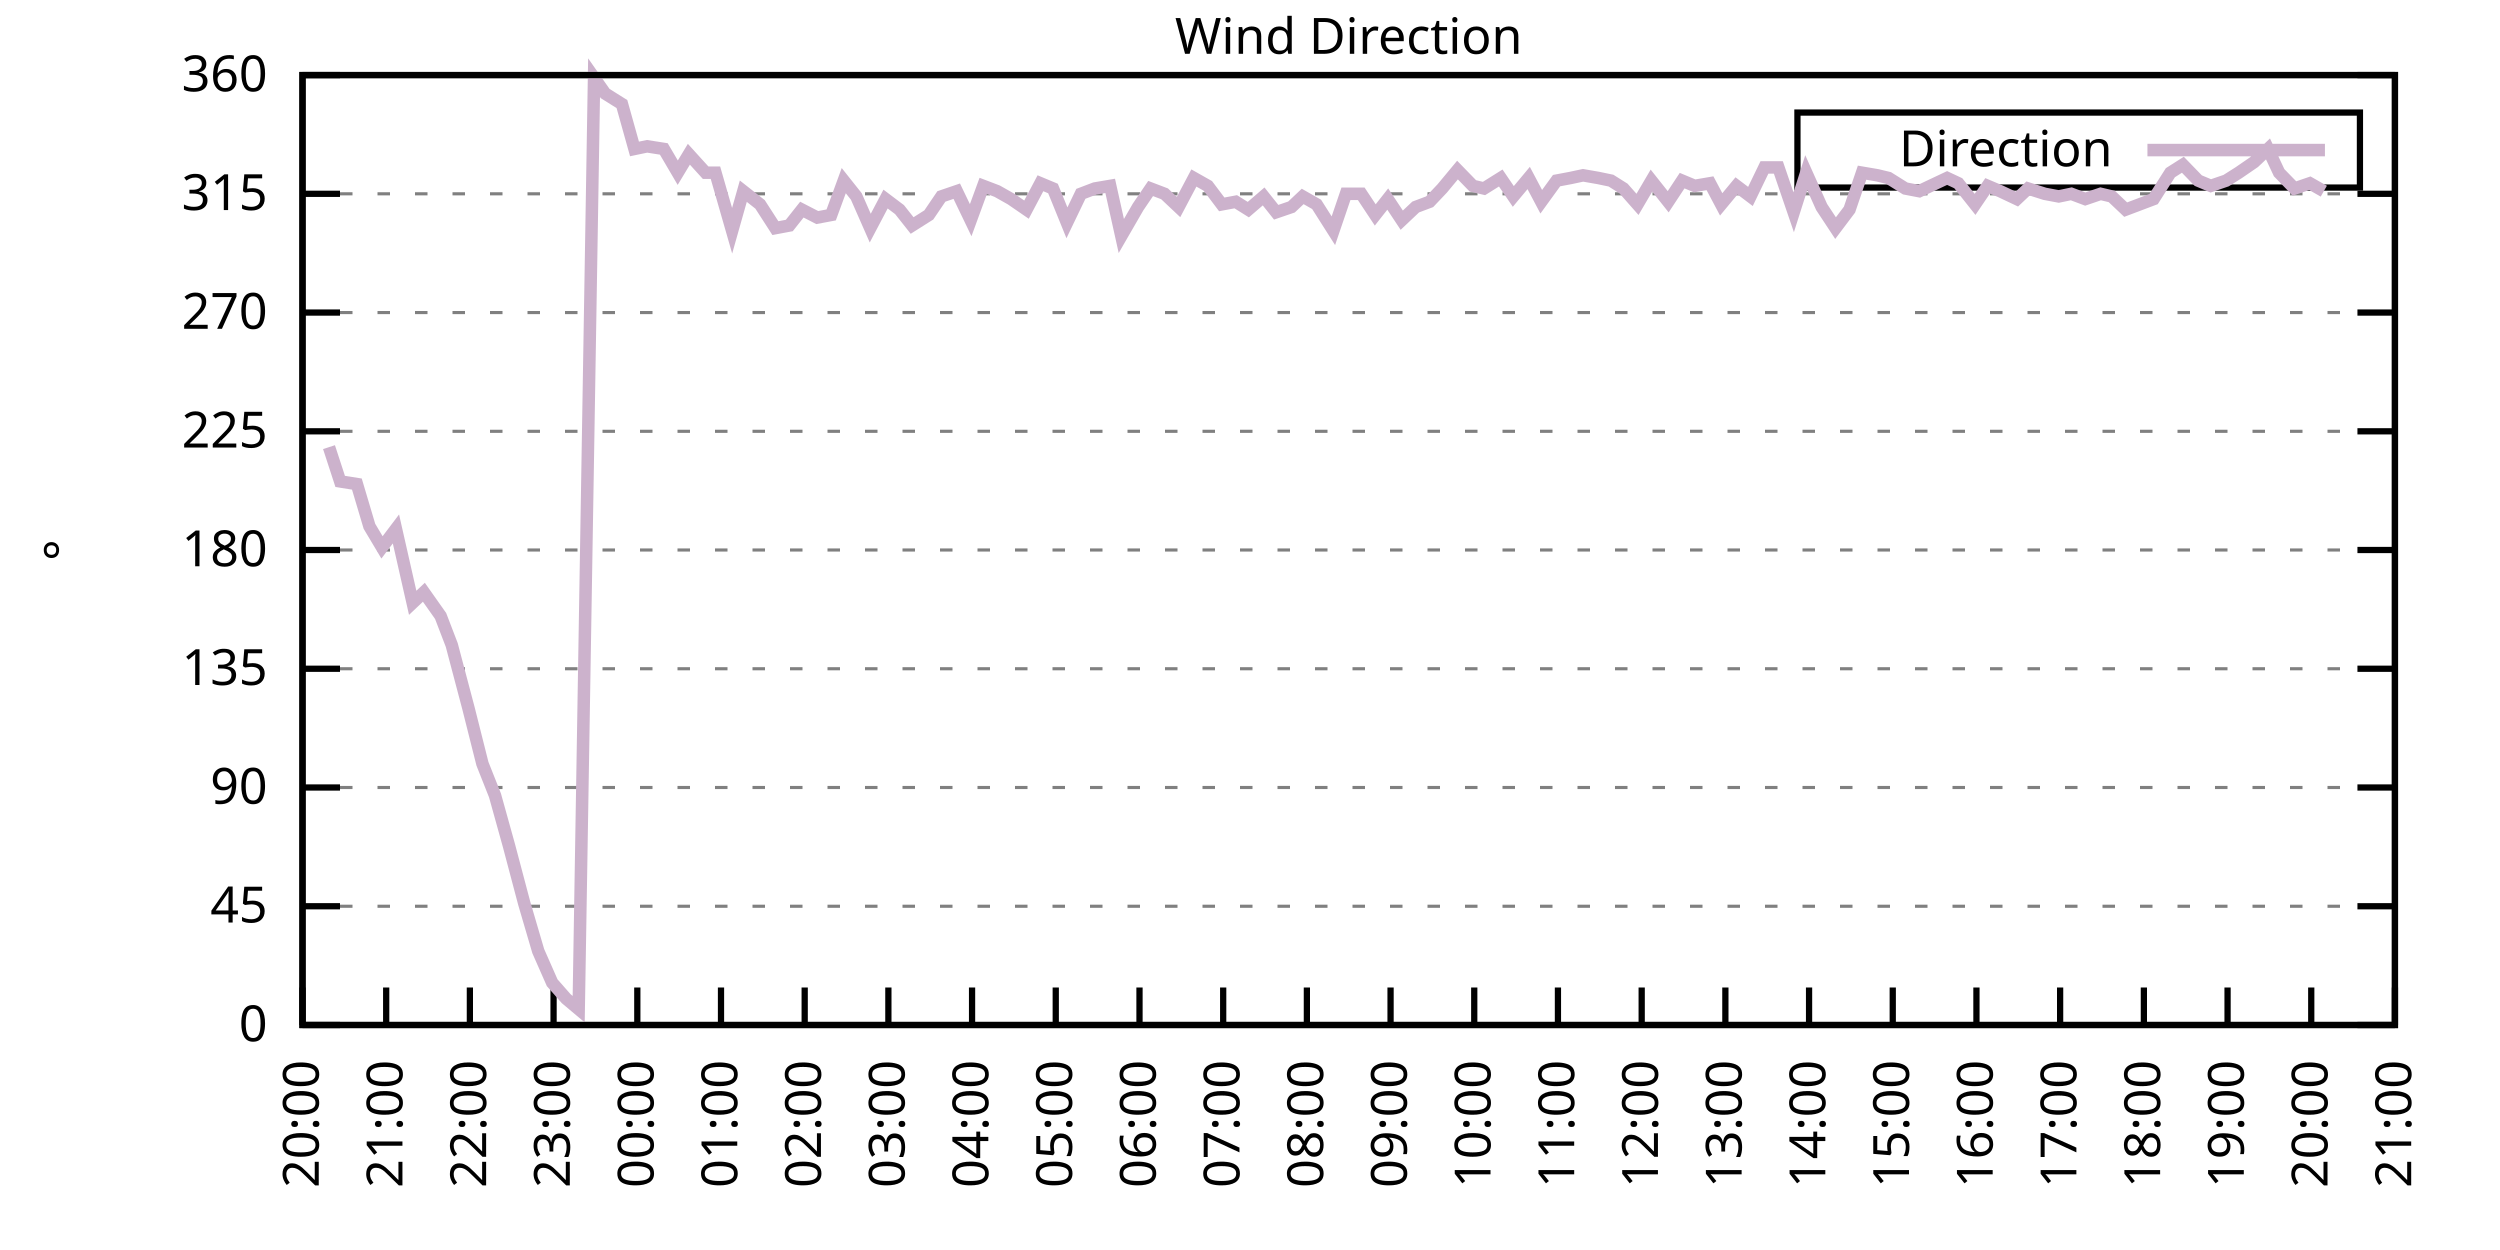
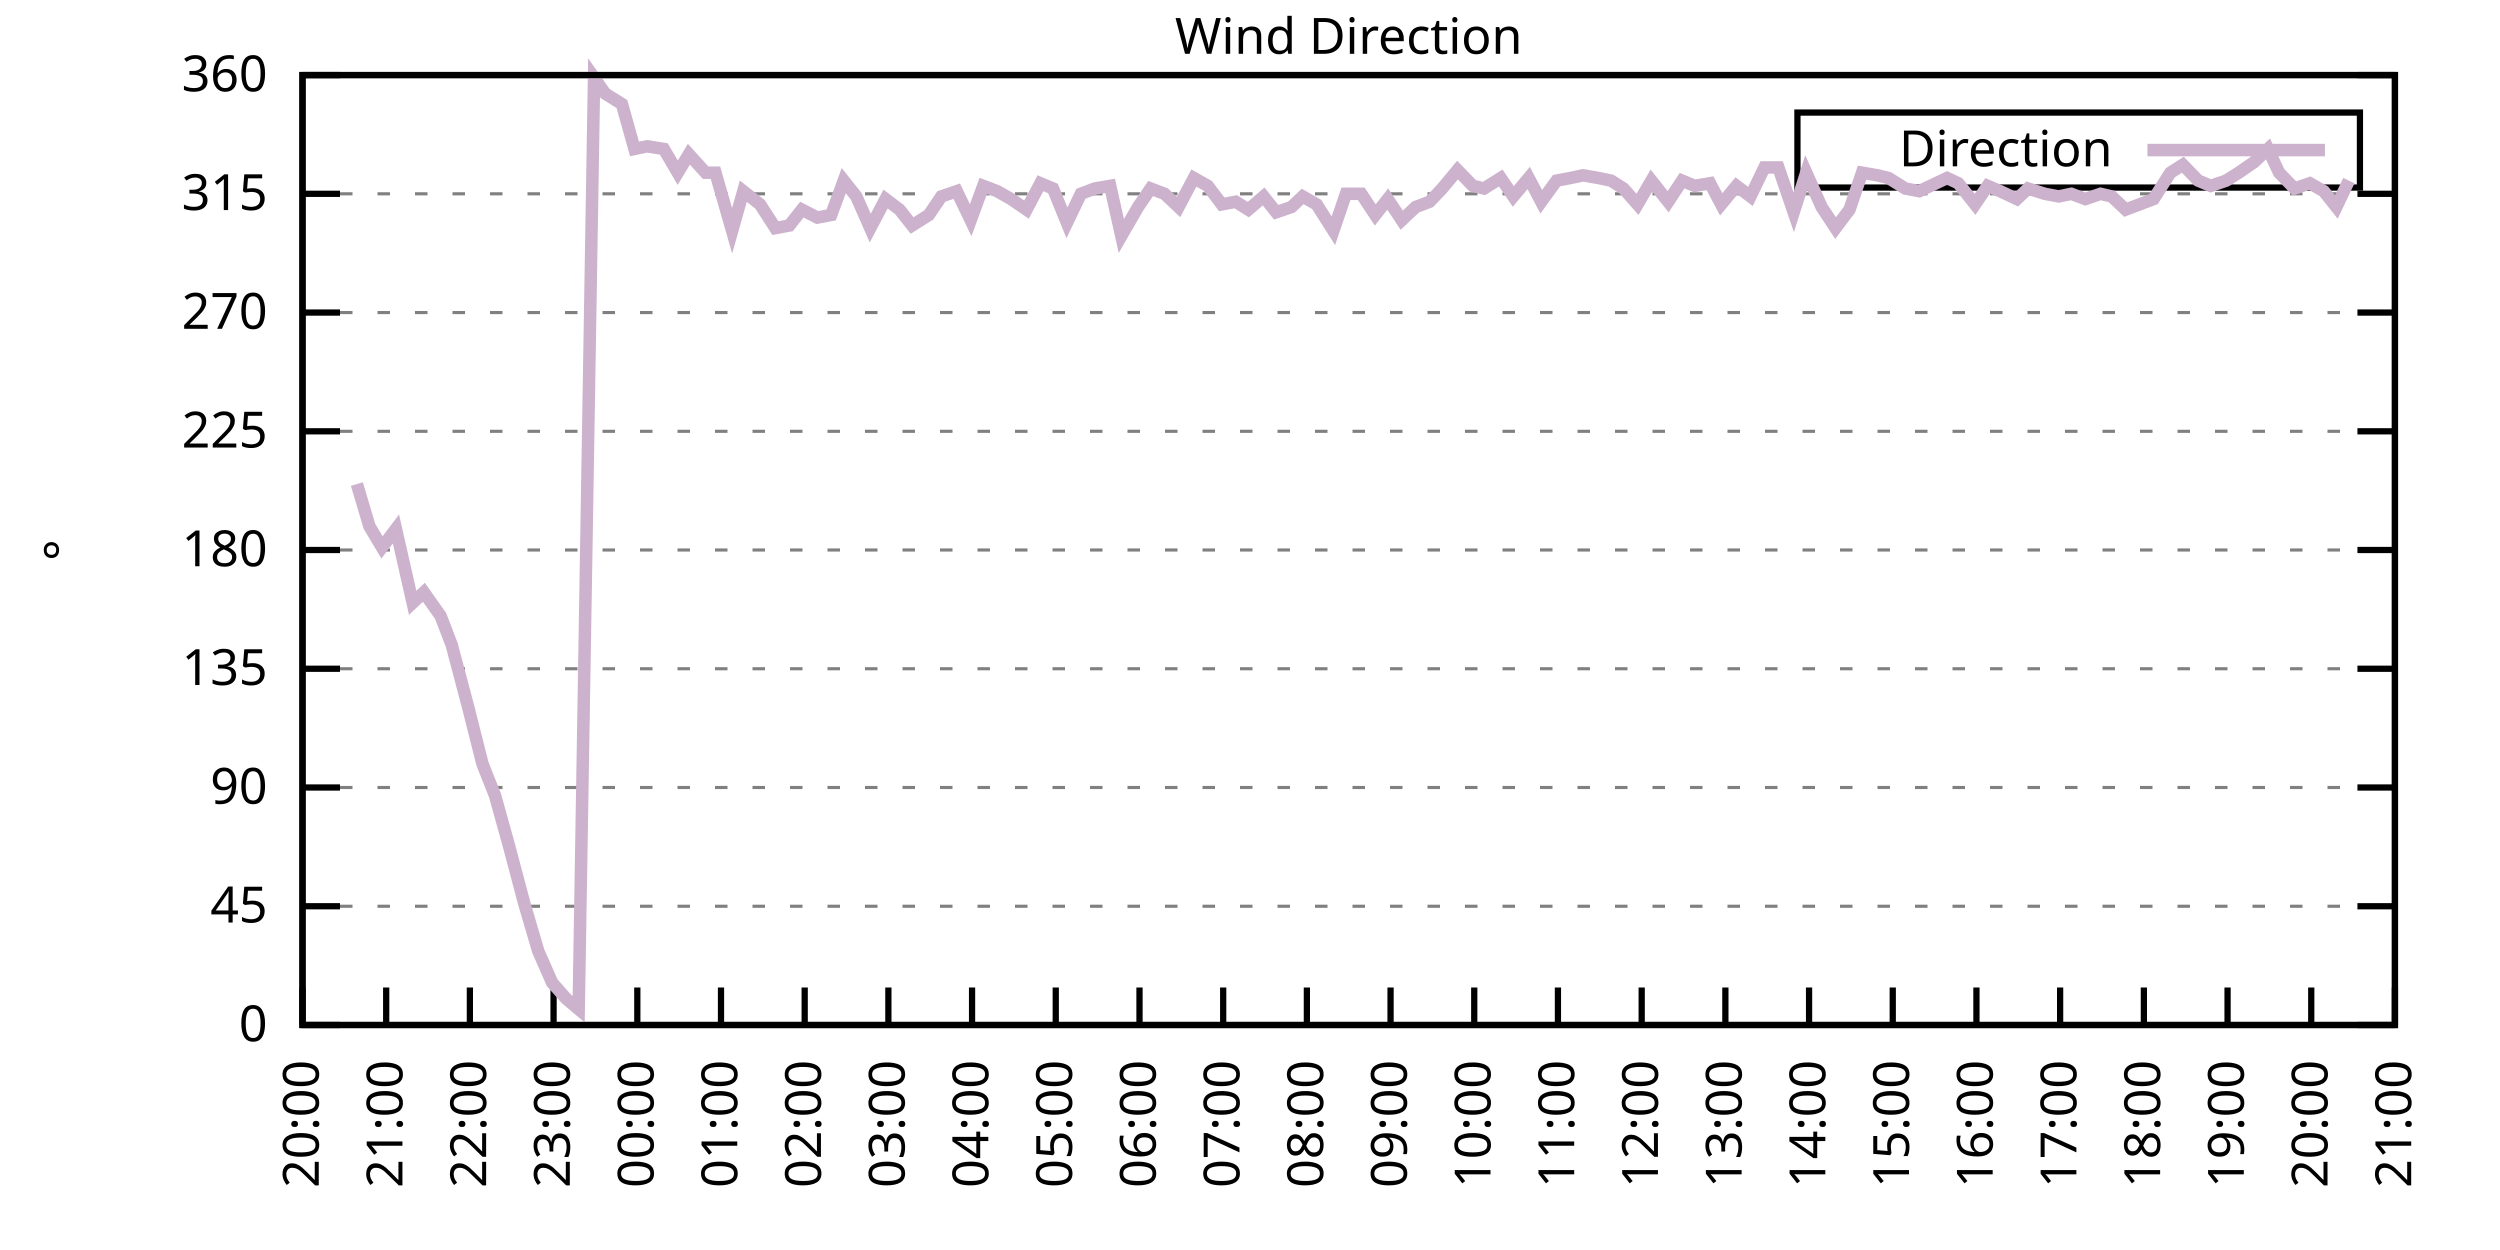
<svg xmlns="http://www.w3.org/2000/svg" xmlns:xlink="http://www.w3.org/1999/xlink" width="400" height="200" viewBox="0 0 400 200">
  <g id="gnuplot_canvas">
    <rect x="0" y="0" width="400" height="200" fill="none" />
    <defs>
      <circle id="gpDot" r="0.5" stroke-width="0.5" stroke="currentColor" />
      <path id="gpPt0" stroke-width="0.333" stroke="currentColor" d="M-1,0 h2 M0,-1 v2" />
      <path id="gpPt1" stroke-width="0.333" stroke="currentColor" d="M-1,-1 L1,1 M1,-1 L-1,1" />
      <path id="gpPt2" stroke-width="0.333" stroke="currentColor" d="M-1,0 L1,0 M0,-1 L0,1 M-1,-1 L1,1 M-1,1 L1,-1" />
      <rect id="gpPt3" stroke-width="0.333" stroke="currentColor" x="-1" y="-1" width="2" height="2" />
      <rect id="gpPt4" stroke-width="0.333" stroke="currentColor" fill="currentColor" x="-1" y="-1" width="2" height="2" />
      <circle id="gpPt5" stroke-width="0.333" stroke="currentColor" cx="0" cy="0" r="1" />
      <use xlink:href="#gpPt5" id="gpPt6" fill="currentColor" stroke="none" />
      <path id="gpPt7" stroke-width="0.333" stroke="currentColor" d="M0,-1.33 L-1.33,0.67 L1.33,0.67 z" />
      <use xlink:href="#gpPt7" id="gpPt8" fill="currentColor" stroke="none" />
      <use xlink:href="#gpPt7" id="gpPt9" stroke="currentColor" transform="rotate(180)" />
      <use xlink:href="#gpPt9" id="gpPt10" fill="currentColor" stroke="none" />
      <use xlink:href="#gpPt3" id="gpPt11" stroke="currentColor" transform="rotate(45)" />
      <use xlink:href="#gpPt11" id="gpPt12" fill="currentColor" stroke="none" />
      <path id="gpPt13" stroke-width="0.333" stroke="currentColor" d="M0,1.330 L1.265,0.411 L0.782,-1.067 L-0.782,-1.076 L-1.265,0.411 z" />
      <use xlink:href="#gpPt13" id="gpPt14" fill="currentColor" stroke="none" />
      <filter id="textbox" filterUnits="objectBoundingBox" x="0" y="0" height="1" width="1">
        <feFlood flood-color="white" flood-opacity="1" result="bgnd" />
        <feComposite in="SourceGraphic" in2="bgnd" operator="atop" />
      </filter>
      <filter id="greybox" filterUnits="objectBoundingBox" x="0" y="0" height="1" width="1">
        <feFlood flood-color="lightgrey" flood-opacity="1" result="grey" />
        <feComposite in="SourceGraphic" in2="grey" operator="atop" />
      </filter>
    </defs>
    <g fill="none" color="white" stroke="currentColor" stroke-width="1.00" stroke-linecap="butt" stroke-linejoin="miter">
</g>
    <g fill="none" color="black" stroke="currentColor" stroke-width="1.00" stroke-linecap="butt" stroke-linejoin="miter">
      <g stroke="none" shape-rendering="crispEdges">
        <polygon fill="rgb(255, 255, 255)" points="48.40,164.00 383.18,164.00 383.18,12.02 48.40,12.02 " />
      </g>
    </g>
    <g fill="none" color="black" stroke="currentColor" stroke-width="1.00" stroke-linecap="butt" stroke-linejoin="miter">
</g>
    <g fill="none" color="black" stroke="black" stroke-width="0.50" stroke-linecap="butt" stroke-linejoin="miter">
</g>
    <g fill="none" color="gray" stroke="currentColor" stroke-width="0.50" stroke-linecap="butt" stroke-linejoin="miter">
      <path stroke="gray" stroke-dasharray="2,4" class="gridline" d="M48.40,164.00 L383.19,164.00  " />
    </g>
    <g fill="none" color="gray" stroke="gray" stroke-width="1.00" stroke-linecap="butt" stroke-linejoin="miter">
</g>
    <g fill="none" color="black" stroke="currentColor" stroke-width="1.00" stroke-linecap="butt" stroke-linejoin="miter">
      <path stroke="black" d="M48.40,164.00 L54.40,164.00 M383.19,164.00 L377.19,164.00  " />
      <g transform="translate(42.80,166.60)" stroke="none" fill="black" font-family="Sans" font-size="8.00" text-anchor="end">
        <text>
          <tspan font-family="Sans"> 0</tspan>
        </text>
      </g>
    </g>
    <g fill="none" color="black" stroke="currentColor" stroke-width="1.00" stroke-linecap="butt" stroke-linejoin="miter">
</g>
    <g fill="none" color="black" stroke="black" stroke-width="0.50" stroke-linecap="butt" stroke-linejoin="miter">
</g>
    <g fill="none" color="gray" stroke="currentColor" stroke-width="0.50" stroke-linecap="butt" stroke-linejoin="miter">
      <path stroke="gray" stroke-dasharray="2,4" class="gridline" d="M48.40,145.00 L383.19,145.00  " />
    </g>
    <g fill="none" color="gray" stroke="gray" stroke-width="1.00" stroke-linecap="butt" stroke-linejoin="miter">
</g>
    <g fill="none" color="black" stroke="currentColor" stroke-width="1.00" stroke-linecap="butt" stroke-linejoin="miter">
      <path stroke="black" d="M48.40,145.00 L54.40,145.00 M383.19,145.00 L377.19,145.00  " />
      <g transform="translate(42.80,147.60)" stroke="none" fill="black" font-family="Sans" font-size="8.00" text-anchor="end">
        <text>
          <tspan font-family="Sans"> 45</tspan>
        </text>
      </g>
    </g>
    <g fill="none" color="black" stroke="currentColor" stroke-width="1.00" stroke-linecap="butt" stroke-linejoin="miter">
</g>
    <g fill="none" color="black" stroke="black" stroke-width="0.50" stroke-linecap="butt" stroke-linejoin="miter">
</g>
    <g fill="none" color="gray" stroke="currentColor" stroke-width="0.50" stroke-linecap="butt" stroke-linejoin="miter">
      <path stroke="gray" stroke-dasharray="2,4" class="gridline" d="M48.40,126.00 L383.19,126.00  " />
    </g>
    <g fill="none" color="gray" stroke="gray" stroke-width="1.00" stroke-linecap="butt" stroke-linejoin="miter">
</g>
    <g fill="none" color="black" stroke="currentColor" stroke-width="1.00" stroke-linecap="butt" stroke-linejoin="miter">
      <path stroke="black" d="M48.40,126.00 L54.40,126.00 M383.19,126.00 L377.19,126.00  " />
      <g transform="translate(42.80,128.60)" stroke="none" fill="black" font-family="Sans" font-size="8.00" text-anchor="end">
        <text>
          <tspan font-family="Sans"> 90</tspan>
        </text>
      </g>
    </g>
    <g fill="none" color="black" stroke="currentColor" stroke-width="1.00" stroke-linecap="butt" stroke-linejoin="miter">
</g>
    <g fill="none" color="black" stroke="black" stroke-width="0.50" stroke-linecap="butt" stroke-linejoin="miter">
</g>
    <g fill="none" color="gray" stroke="currentColor" stroke-width="0.50" stroke-linecap="butt" stroke-linejoin="miter">
      <path stroke="gray" stroke-dasharray="2,4" class="gridline" d="M48.40,107.00 L383.19,107.00  " />
    </g>
    <g fill="none" color="gray" stroke="gray" stroke-width="1.00" stroke-linecap="butt" stroke-linejoin="miter">
</g>
    <g fill="none" color="black" stroke="currentColor" stroke-width="1.00" stroke-linecap="butt" stroke-linejoin="miter">
      <path stroke="black" d="M48.40,107.00 L54.40,107.00 M383.19,107.00 L377.19,107.00  " />
      <g transform="translate(42.80,109.60)" stroke="none" fill="black" font-family="Sans" font-size="8.00" text-anchor="end">
        <text>
          <tspan font-family="Sans"> 135</tspan>
        </text>
      </g>
    </g>
    <g fill="none" color="black" stroke="currentColor" stroke-width="1.00" stroke-linecap="butt" stroke-linejoin="miter">
</g>
    <g fill="none" color="black" stroke="black" stroke-width="0.50" stroke-linecap="butt" stroke-linejoin="miter">
</g>
    <g fill="none" color="gray" stroke="currentColor" stroke-width="0.50" stroke-linecap="butt" stroke-linejoin="miter">
      <path stroke="gray" stroke-dasharray="2,4" class="gridline" d="M48.40,88.00 L383.19,88.00  " />
    </g>
    <g fill="none" color="gray" stroke="gray" stroke-width="1.00" stroke-linecap="butt" stroke-linejoin="miter">
</g>
    <g fill="none" color="black" stroke="currentColor" stroke-width="1.00" stroke-linecap="butt" stroke-linejoin="miter">
      <path stroke="black" d="M48.40,88.00 L54.40,88.00 M383.19,88.00 L377.19,88.00  " />
      <g transform="translate(42.80,90.60)" stroke="none" fill="black" font-family="Sans" font-size="8.00" text-anchor="end">
        <text>
          <tspan font-family="Sans"> 180</tspan>
        </text>
      </g>
    </g>
    <g fill="none" color="black" stroke="currentColor" stroke-width="1.00" stroke-linecap="butt" stroke-linejoin="miter">
</g>
    <g fill="none" color="black" stroke="black" stroke-width="0.50" stroke-linecap="butt" stroke-linejoin="miter">
</g>
    <g fill="none" color="gray" stroke="currentColor" stroke-width="0.50" stroke-linecap="butt" stroke-linejoin="miter">
      <path stroke="gray" stroke-dasharray="2,4" class="gridline" d="M48.40,69.01 L383.19,69.01  " />
    </g>
    <g fill="none" color="gray" stroke="gray" stroke-width="1.00" stroke-linecap="butt" stroke-linejoin="miter">
</g>
    <g fill="none" color="black" stroke="currentColor" stroke-width="1.00" stroke-linecap="butt" stroke-linejoin="miter">
      <path stroke="black" d="M48.40,69.01 L54.40,69.01 M383.19,69.01 L377.19,69.01  " />
      <g transform="translate(42.80,71.61)" stroke="none" fill="black" font-family="Sans" font-size="8.00" text-anchor="end">
        <text>
          <tspan font-family="Sans"> 225</tspan>
        </text>
      </g>
    </g>
    <g fill="none" color="black" stroke="currentColor" stroke-width="1.00" stroke-linecap="butt" stroke-linejoin="miter">
</g>
    <g fill="none" color="black" stroke="black" stroke-width="0.50" stroke-linecap="butt" stroke-linejoin="miter">
</g>
    <g fill="none" color="gray" stroke="currentColor" stroke-width="0.50" stroke-linecap="butt" stroke-linejoin="miter">
      <path stroke="gray" stroke-dasharray="2,4" class="gridline" d="M48.40,50.01 L383.19,50.01  " />
    </g>
    <g fill="none" color="gray" stroke="gray" stroke-width="1.00" stroke-linecap="butt" stroke-linejoin="miter">
</g>
    <g fill="none" color="black" stroke="currentColor" stroke-width="1.00" stroke-linecap="butt" stroke-linejoin="miter">
      <path stroke="black" d="M48.40,50.01 L54.40,50.01 M383.19,50.01 L377.19,50.01  " />
      <g transform="translate(42.80,52.61)" stroke="none" fill="black" font-family="Sans" font-size="8.00" text-anchor="end">
        <text>
          <tspan font-family="Sans"> 270</tspan>
        </text>
      </g>
    </g>
    <g fill="none" color="black" stroke="currentColor" stroke-width="1.00" stroke-linecap="butt" stroke-linejoin="miter">
</g>
    <g fill="none" color="black" stroke="black" stroke-width="0.50" stroke-linecap="butt" stroke-linejoin="miter">
</g>
    <g fill="none" color="gray" stroke="currentColor" stroke-width="0.50" stroke-linecap="butt" stroke-linejoin="miter">
      <path stroke="gray" stroke-dasharray="2,4" class="gridline" d="M48.40,31.01 L383.19,31.01  " />
    </g>
    <g fill="none" color="gray" stroke="gray" stroke-width="1.00" stroke-linecap="butt" stroke-linejoin="miter">
</g>
    <g fill="none" color="black" stroke="currentColor" stroke-width="1.00" stroke-linecap="butt" stroke-linejoin="miter">
      <path stroke="black" d="M48.40,31.01 L54.40,31.01 M383.19,31.01 L377.19,31.01  " />
      <g transform="translate(42.80,33.61)" stroke="none" fill="black" font-family="Sans" font-size="8.00" text-anchor="end">
        <text>
          <tspan font-family="Sans"> 315</tspan>
        </text>
      </g>
    </g>
    <g fill="none" color="black" stroke="currentColor" stroke-width="1.00" stroke-linecap="butt" stroke-linejoin="miter">
</g>
    <g fill="none" color="black" stroke="black" stroke-width="0.50" stroke-linecap="butt" stroke-linejoin="miter">
</g>
    <g fill="none" color="gray" stroke="currentColor" stroke-width="0.50" stroke-linecap="butt" stroke-linejoin="miter">
      <path stroke="gray" stroke-dasharray="2,4" class="gridline" d="M48.40,12.01 L383.19,12.01  " />
    </g>
    <g fill="none" color="gray" stroke="gray" stroke-width="1.00" stroke-linecap="butt" stroke-linejoin="miter">
</g>
    <g fill="none" color="black" stroke="currentColor" stroke-width="1.00" stroke-linecap="butt" stroke-linejoin="miter">
      <path stroke="black" d="M48.40,12.01 L54.40,12.01 M383.19,12.01 L377.19,12.01  " />
      <g transform="translate(42.80,14.61)" stroke="none" fill="black" font-family="Sans" font-size="8.00" text-anchor="end">
        <text>
          <tspan font-family="Sans"> 360</tspan>
        </text>
      </g>
    </g>
    <g fill="none" color="black" stroke="currentColor" stroke-width="1.00" stroke-linecap="butt" stroke-linejoin="miter">
      <path stroke="black" d="M48.40,164.00 L48.40,158.00  " />
      <g transform="translate(51.00,169.60) rotate(270.00)" stroke="none" fill="black" font-family="Sans" font-size="8.00" text-anchor="end">
        <text>
          <tspan font-family="Sans">20:00</tspan>
        </text>
      </g>
    </g>
    <g fill="none" color="black" stroke="currentColor" stroke-width="1.00" stroke-linecap="butt" stroke-linejoin="miter">
      <path stroke="black" d="M61.79,164.00 L61.79,158.00  " />
      <g transform="translate(64.39,169.60) rotate(270.00)" stroke="none" fill="black" font-family="Sans" font-size="8.00" text-anchor="end">
        <text>
          <tspan font-family="Sans">21:00</tspan>
        </text>
      </g>
    </g>
    <g fill="none" color="black" stroke="currentColor" stroke-width="1.00" stroke-linecap="butt" stroke-linejoin="miter">
      <path stroke="black" d="M75.18,164.00 L75.18,158.00  " />
      <g transform="translate(77.78,169.60) rotate(270.00)" stroke="none" fill="black" font-family="Sans" font-size="8.00" text-anchor="end">
        <text>
          <tspan font-family="Sans">22:00</tspan>
        </text>
      </g>
    </g>
    <g fill="none" color="black" stroke="currentColor" stroke-width="1.00" stroke-linecap="butt" stroke-linejoin="miter">
      <path stroke="black" d="M88.57,164.00 L88.57,158.00  " />
      <g transform="translate(91.17,169.60) rotate(270.00)" stroke="none" fill="black" font-family="Sans" font-size="8.00" text-anchor="end">
        <text>
          <tspan font-family="Sans">23:00</tspan>
        </text>
      </g>
    </g>
    <g fill="none" color="black" stroke="currentColor" stroke-width="1.00" stroke-linecap="butt" stroke-linejoin="miter">
      <path stroke="black" d="M101.97,164.00 L101.97,158.00  " />
      <g transform="translate(104.57,169.60) rotate(270.00)" stroke="none" fill="black" font-family="Sans" font-size="8.00" text-anchor="end">
        <text>
          <tspan font-family="Sans">00:00</tspan>
        </text>
      </g>
    </g>
    <g fill="none" color="black" stroke="currentColor" stroke-width="1.00" stroke-linecap="butt" stroke-linejoin="miter">
      <path stroke="black" d="M115.36,164.00 L115.36,158.00  " />
      <g transform="translate(117.96,169.60) rotate(270.00)" stroke="none" fill="black" font-family="Sans" font-size="8.00" text-anchor="end">
        <text>
          <tspan font-family="Sans">01:00</tspan>
        </text>
      </g>
    </g>
    <g fill="none" color="black" stroke="currentColor" stroke-width="1.00" stroke-linecap="butt" stroke-linejoin="miter">
      <path stroke="black" d="M128.75,164.00 L128.75,158.00  " />
      <g transform="translate(131.35,169.60) rotate(270.00)" stroke="none" fill="black" font-family="Sans" font-size="8.00" text-anchor="end">
        <text>
          <tspan font-family="Sans">02:00</tspan>
        </text>
      </g>
    </g>
    <g fill="none" color="black" stroke="currentColor" stroke-width="1.00" stroke-linecap="butt" stroke-linejoin="miter">
      <path stroke="black" d="M142.14,164.00 L142.14,158.00  " />
      <g transform="translate(144.74,169.60) rotate(270.00)" stroke="none" fill="black" font-family="Sans" font-size="8.00" text-anchor="end">
        <text>
          <tspan font-family="Sans">03:00</tspan>
        </text>
      </g>
    </g>
    <g fill="none" color="black" stroke="currentColor" stroke-width="1.00" stroke-linecap="butt" stroke-linejoin="miter">
      <path stroke="black" d="M155.53,164.00 L155.53,158.00  " />
      <g transform="translate(158.13,169.60) rotate(270.00)" stroke="none" fill="black" font-family="Sans" font-size="8.00" text-anchor="end">
        <text>
          <tspan font-family="Sans">04:00</tspan>
        </text>
      </g>
    </g>
    <g fill="none" color="black" stroke="currentColor" stroke-width="1.00" stroke-linecap="butt" stroke-linejoin="miter">
      <path stroke="black" d="M168.92,164.00 L168.92,158.00  " />
      <g transform="translate(171.52,169.60) rotate(270.00)" stroke="none" fill="black" font-family="Sans" font-size="8.00" text-anchor="end">
        <text>
          <tspan font-family="Sans">05:00</tspan>
        </text>
      </g>
    </g>
    <g fill="none" color="black" stroke="currentColor" stroke-width="1.00" stroke-linecap="butt" stroke-linejoin="miter">
      <path stroke="black" d="M182.32,164.00 L182.32,158.00  " />
      <g transform="translate(184.92,169.60) rotate(270.00)" stroke="none" fill="black" font-family="Sans" font-size="8.00" text-anchor="end">
        <text>
          <tspan font-family="Sans">06:00</tspan>
        </text>
      </g>
    </g>
    <g fill="none" color="black" stroke="currentColor" stroke-width="1.00" stroke-linecap="butt" stroke-linejoin="miter">
      <path stroke="black" d="M195.71,164.00 L195.71,158.00  " />
      <g transform="translate(198.31,169.60) rotate(270.00)" stroke="none" fill="black" font-family="Sans" font-size="8.00" text-anchor="end">
        <text>
          <tspan font-family="Sans">07:00</tspan>
        </text>
      </g>
    </g>
    <g fill="none" color="black" stroke="currentColor" stroke-width="1.00" stroke-linecap="butt" stroke-linejoin="miter">
      <path stroke="black" d="M209.10,164.00 L209.10,158.00  " />
      <g transform="translate(211.70,169.60) rotate(270.00)" stroke="none" fill="black" font-family="Sans" font-size="8.00" text-anchor="end">
        <text>
          <tspan font-family="Sans">08:00</tspan>
        </text>
      </g>
    </g>
    <g fill="none" color="black" stroke="currentColor" stroke-width="1.00" stroke-linecap="butt" stroke-linejoin="miter">
      <path stroke="black" d="M222.49,164.00 L222.49,158.00  " />
      <g transform="translate(225.09,169.60) rotate(270.00)" stroke="none" fill="black" font-family="Sans" font-size="8.00" text-anchor="end">
        <text>
          <tspan font-family="Sans">09:00</tspan>
        </text>
      </g>
    </g>
    <g fill="none" color="black" stroke="currentColor" stroke-width="1.00" stroke-linecap="butt" stroke-linejoin="miter">
      <path stroke="black" d="M235.88,164.00 L235.88,158.00  " />
      <g transform="translate(238.48,169.60) rotate(270.00)" stroke="none" fill="black" font-family="Sans" font-size="8.00" text-anchor="end">
        <text>
          <tspan font-family="Sans">10:00</tspan>
        </text>
      </g>
    </g>
    <g fill="none" color="black" stroke="currentColor" stroke-width="1.00" stroke-linecap="butt" stroke-linejoin="miter">
      <path stroke="black" d="M249.27,164.00 L249.27,158.00  " />
      <g transform="translate(251.87,169.60) rotate(270.00)" stroke="none" fill="black" font-family="Sans" font-size="8.00" text-anchor="end">
        <text>
          <tspan font-family="Sans">11:00</tspan>
        </text>
      </g>
    </g>
    <g fill="none" color="black" stroke="currentColor" stroke-width="1.00" stroke-linecap="butt" stroke-linejoin="miter">
      <path stroke="black" d="M262.67,164.00 L262.67,158.00  " />
      <g transform="translate(265.27,169.60) rotate(270.00)" stroke="none" fill="black" font-family="Sans" font-size="8.00" text-anchor="end">
        <text>
          <tspan font-family="Sans">12:00</tspan>
        </text>
      </g>
    </g>
    <g fill="none" color="black" stroke="currentColor" stroke-width="1.00" stroke-linecap="butt" stroke-linejoin="miter">
      <path stroke="black" d="M276.06,164.00 L276.06,158.00  " />
      <g transform="translate(278.66,169.60) rotate(270.00)" stroke="none" fill="black" font-family="Sans" font-size="8.00" text-anchor="end">
        <text>
          <tspan font-family="Sans">13:00</tspan>
        </text>
      </g>
    </g>
    <g fill="none" color="black" stroke="currentColor" stroke-width="1.00" stroke-linecap="butt" stroke-linejoin="miter">
      <path stroke="black" d="M289.45,164.00 L289.45,158.00  " />
      <g transform="translate(292.05,169.60) rotate(270.00)" stroke="none" fill="black" font-family="Sans" font-size="8.00" text-anchor="end">
        <text>
          <tspan font-family="Sans">14:00</tspan>
        </text>
      </g>
    </g>
    <g fill="none" color="black" stroke="currentColor" stroke-width="1.00" stroke-linecap="butt" stroke-linejoin="miter">
      <path stroke="black" d="M302.84,164.00 L302.84,158.00  " />
      <g transform="translate(305.44,169.60) rotate(270.00)" stroke="none" fill="black" font-family="Sans" font-size="8.00" text-anchor="end">
        <text>
          <tspan font-family="Sans">15:00</tspan>
        </text>
      </g>
    </g>
    <g fill="none" color="black" stroke="currentColor" stroke-width="1.00" stroke-linecap="butt" stroke-linejoin="miter">
      <path stroke="black" d="M316.23,164.00 L316.23,158.00  " />
      <g transform="translate(318.83,169.60) rotate(270.00)" stroke="none" fill="black" font-family="Sans" font-size="8.00" text-anchor="end">
        <text>
          <tspan font-family="Sans">16:00</tspan>
        </text>
      </g>
    </g>
    <g fill="none" color="black" stroke="currentColor" stroke-width="1.00" stroke-linecap="butt" stroke-linejoin="miter">
      <path stroke="black" d="M329.62,164.00 L329.62,158.00  " />
      <g transform="translate(332.22,169.60) rotate(270.00)" stroke="none" fill="black" font-family="Sans" font-size="8.00" text-anchor="end">
        <text>
          <tspan font-family="Sans">17:00</tspan>
        </text>
      </g>
    </g>
    <g fill="none" color="black" stroke="currentColor" stroke-width="1.00" stroke-linecap="butt" stroke-linejoin="miter">
      <path stroke="black" d="M343.02,164.00 L343.02,158.00  " />
      <g transform="translate(345.62,169.60) rotate(270.00)" stroke="none" fill="black" font-family="Sans" font-size="8.00" text-anchor="end">
        <text>
          <tspan font-family="Sans">18:00</tspan>
        </text>
      </g>
    </g>
    <g fill="none" color="black" stroke="currentColor" stroke-width="1.00" stroke-linecap="butt" stroke-linejoin="miter">
      <path stroke="black" d="M356.41,164.00 L356.41,158.00  " />
      <g transform="translate(359.01,169.60) rotate(270.00)" stroke="none" fill="black" font-family="Sans" font-size="8.00" text-anchor="end">
        <text>
          <tspan font-family="Sans">19:00</tspan>
        </text>
      </g>
    </g>
    <g fill="none" color="black" stroke="currentColor" stroke-width="1.00" stroke-linecap="butt" stroke-linejoin="miter">
      <path stroke="black" d="M369.80,164.00 L369.80,158.00  " />
      <g transform="translate(372.40,169.60) rotate(270.00)" stroke="none" fill="black" font-family="Sans" font-size="8.00" text-anchor="end">
        <text>
          <tspan font-family="Sans">20:00</tspan>
        </text>
      </g>
    </g>
    <g fill="none" color="black" stroke="currentColor" stroke-width="1.00" stroke-linecap="butt" stroke-linejoin="miter">
      <path stroke="black" d="M383.19,164.00 L383.19,158.00  " />
      <g transform="translate(385.79,169.60) rotate(270.00)" stroke="none" fill="black" font-family="Sans" font-size="8.00" text-anchor="end">
        <text>
          <tspan font-family="Sans">21:00</tspan>
        </text>
      </g>
    </g>
    <g fill="none" color="black" stroke="currentColor" stroke-width="1.00" stroke-linecap="butt" stroke-linejoin="miter">
</g>
    <g fill="none" color="black" stroke="currentColor" stroke-width="1.00" stroke-linecap="butt" stroke-linejoin="miter">
      <path stroke="black" d="M48.40,12.01 L48.40,164.00 L383.19,164.00 L383.19,12.01 L48.40,12.01 Z  " />
    </g>
    <g fill="none" color="black" stroke="currentColor" stroke-width="1.00" stroke-linecap="butt" stroke-linejoin="miter">
</g>
    <g fill="none" color="black" stroke="currentColor" stroke-width="1.00" stroke-linecap="butt" stroke-linejoin="miter">
      <path stroke="black" d="M287.59,30.01 L287.59,18.01 L377.59,18.01 L377.59,30.01 L287.59,30.01 Z  " />
    </g>
    <g id="Wind_direction_plot_1">
      <g fill="none" color="white" stroke="black" stroke-width="2.00" stroke-linecap="butt" stroke-linejoin="miter">
</g>
      <g fill="none" color="black" stroke="currentColor" stroke-width="2.00" stroke-linecap="butt" stroke-linejoin="miter">
        <g transform="translate(337.99,26.61)" stroke="none" fill="black" font-family="Sans" font-size="8.00" text-anchor="end">
          <text>
            <tspan font-family="Sans">Direction</tspan>
          </text>
        </g>
      </g>
      <g fill="none" color="black" stroke="currentColor" stroke-width="2.00" stroke-linecap="butt" stroke-linejoin="miter">
-         <path stroke="rgb(204, 178, 204)" d="M343.59,24.01 L371.99,24.01 M52.64,71.54 L54.43,77.03 L57.10,77.45 L59.11,84.21 L61.12,87.58 L63.35,84.63   L66.03,96.45 L67.82,94.76 L70.50,98.56 L72.28,103.20 L74.96,113.34 L77.19,122.20 L79.20,127.27 L81.43,135.29   L83.89,144.58 L86.12,152.18 L88.35,157.24 L90.58,159.78 L92.59,161.47 L95.05,12.43 L96.83,14.97 L99.51,16.65   L101.52,23.83 L103.53,23.41 L106.21,23.83 L108.44,27.63 L110.22,24.68 L112.90,27.63 L114.47,27.63 L117.14,36.92   L118.93,30.59 L121.61,32.70 L124.06,36.50 L126.29,36.08 L128.30,33.54 L130.76,34.81 L132.99,34.39 L135.00,28.90   L137.01,31.43 L139.24,36.50 L141.69,31.85 L143.93,33.54 L145.94,36.08 L148.61,34.39 L150.62,31.43 L153.08,30.59   L155.31,35.23 L157.32,29.74 L159.55,30.59 L161.78,31.85 L164.24,33.54 L166.47,29.32 L168.48,30.16 L170.71,35.65   L172.94,31.01 L175.17,30.16 L177.63,29.74 L179.41,37.76 L182.09,33.12 L184.10,30.16 L186.33,31.01 L188.57,33.12   L191.02,28.48 L193.25,29.74 L195.48,32.70 L197.72,32.28 L199.73,33.54 L202.18,31.43 L204.19,33.96 L206.64,33.12   L208.43,31.43 L210.66,32.70 L213.34,36.92 L215.35,31.01 L217.80,31.01 L220.04,34.39 L222.04,31.85 L224.28,35.23   L226.51,33.12 L228.74,32.28 L230.75,30.16 L233.20,27.21 L235.66,29.74 L237.44,30.16 L240.12,28.48 L242.13,31.43   L244.59,28.48 L246.60,32.28 L249.05,28.90 L251.28,28.48 L253.29,28.05 L255.75,28.48 L257.76,28.90 L259.76,30.16   L262.00,32.70 L264.23,28.90 L266.91,32.28 L269.14,28.90 L271.15,29.74 L273.60,29.32 L275.39,32.70 L277.84,29.74   L280.07,31.43 L282.31,26.79 L284.54,26.79 L286.99,33.96 L289.00,27.63 L291.46,33.12 L293.69,36.50 L295.92,33.54   L297.93,27.63 L300.39,28.05 L302.17,28.48 L304.85,30.16 L307.08,30.59 L308.87,29.74 L311.54,28.48 L313.33,29.32   L316.01,32.70 L318.02,29.74 L320.03,30.59 L322.70,31.85 L324.49,30.16 L327.17,31.01 L329.40,31.43 L331.41,31.01   L333.64,31.85 L336.10,31.01 L337.88,31.43 L340.11,33.54 L344.58,31.85 L347.26,27.63 L349.26,26.36 L351.72,28.90   L353.73,29.74 L356.18,28.90 L358.19,27.63 L360.65,25.94 L362.88,23.83 L364.66,27.63 L367.12,30.16 L369.58,29.32   L371.81,30.59  " />
+         <path stroke="rgb(204, 178, 204)" d="M343.59,24.01 L371.99,24.01 M57.10,77.45 L59.11,84.21 L61.12,87.58 L63.35,84.63 L66.03,96.45 L67.82,94.76   L70.50,98.56 L72.28,103.20 L74.96,113.34 L77.19,122.20 L79.20,127.27 L81.43,135.29 L83.89,144.58 L86.12,152.18   L88.35,157.24 L90.58,159.78 L92.59,161.47 L95.05,12.43 L96.83,14.97 L99.51,16.65 L101.52,23.83 L103.53,23.41   L106.21,23.83 L108.44,27.63 L110.22,24.68 L112.90,27.63 L114.47,27.63 L117.14,36.92 L118.93,30.59 L121.61,32.70   L124.06,36.50 L126.29,36.08 L128.30,33.54 L130.76,34.81 L132.99,34.39 L135.00,28.90 L137.01,31.43 L139.24,36.50   L141.69,31.85 L143.93,33.54 L145.94,36.08 L148.61,34.39 L150.62,31.43 L153.08,30.59 L155.31,35.23 L157.32,29.74   L159.55,30.59 L161.78,31.85 L164.24,33.54 L166.47,29.32 L168.48,30.16 L170.71,35.65 L172.94,31.01 L175.17,30.16   L177.63,29.74 L179.41,37.76 L182.09,33.12 L184.10,30.16 L186.33,31.01 L188.57,33.12 L191.02,28.48 L193.25,29.74   L195.48,32.70 L197.72,32.28 L199.73,33.54 L202.18,31.43 L204.19,33.96 L206.64,33.12 L208.43,31.43 L210.66,32.70   L213.34,36.92 L215.35,31.01 L217.80,31.01 L220.04,34.39 L222.04,31.85 L224.28,35.23 L226.51,33.12 L228.74,32.28   L230.75,30.16 L233.20,27.21 L235.66,29.74 L237.44,30.16 L240.12,28.48 L242.13,31.43 L244.59,28.48 L246.60,32.28   L249.05,28.90 L251.28,28.48 L253.29,28.05 L255.75,28.48 L257.76,28.90 L259.76,30.16 L262.00,32.70 L264.23,28.90   L266.91,32.28 L269.14,28.90 L271.15,29.74 L273.60,29.32 L275.39,32.70 L277.84,29.74 L280.07,31.43 L282.31,26.79   L284.54,26.79 L286.99,33.96 L289.00,27.63 L291.46,33.12 L293.69,36.50 L295.92,33.54 L297.93,27.63 L300.39,28.05   L302.17,28.48 L304.85,30.16 L307.08,30.59 L308.87,29.74 L311.54,28.48 L313.33,29.32 L316.01,32.70 L318.02,29.74   L320.03,30.59 L322.70,31.85 L324.49,30.16 L327.17,31.01 L329.40,31.43 L331.41,31.01 L333.64,31.85 L336.10,31.01   L337.88,31.43 L340.11,33.54 L344.58,31.85 L347.26,27.63 L349.26,26.36 L351.72,28.90 L353.73,29.74 L356.18,28.90   L358.19,27.63 L360.65,25.94 L362.88,23.83 L364.66,27.63 L367.12,30.16 L369.58,29.32 L371.81,30.59 L373.82,33.12   L375.82,28.90  " />
      </g>
    </g>
    <g fill="none" color="black" stroke="currentColor" stroke-width="2.00" stroke-linecap="butt" stroke-linejoin="miter">
</g>
    <g fill="none" color="black" stroke="black" stroke-width="1.00" stroke-linecap="butt" stroke-linejoin="miter">
</g>
    <g fill="none" color="black" stroke="currentColor" stroke-width="1.00" stroke-linecap="butt" stroke-linejoin="miter">
      <path stroke="black" d="M48.40,12.01 L48.40,164.00 L383.19,164.00 L383.19,12.01 L48.40,12.01 Z  " />
      <g transform="translate(12.80,88.01) rotate(270.00)" stroke="none" fill="black" font-family="Sans" font-size="8.00" text-anchor="middle">
        <text>
          <tspan font-family="Sans">°</tspan>
        </text>
      </g>
    </g>
    <g fill="none" color="black" stroke="currentColor" stroke-width="1.00" stroke-linecap="butt" stroke-linejoin="miter">
</g>
    <g fill="none" color="black" stroke="currentColor" stroke-width="1.00" stroke-linecap="butt" stroke-linejoin="miter">
      <g transform="translate(215.79,8.61)" stroke="none" fill="black" font-family="Sans" font-size="8.00" text-anchor="middle">
        <text>
          <tspan font-family="Sans">Wind Direction</tspan>
        </text>
      </g>
    </g>
    <g fill="none" color="black" stroke="currentColor" stroke-width="1.00" stroke-linecap="butt" stroke-linejoin="miter">
</g>
  </g>
</svg>
